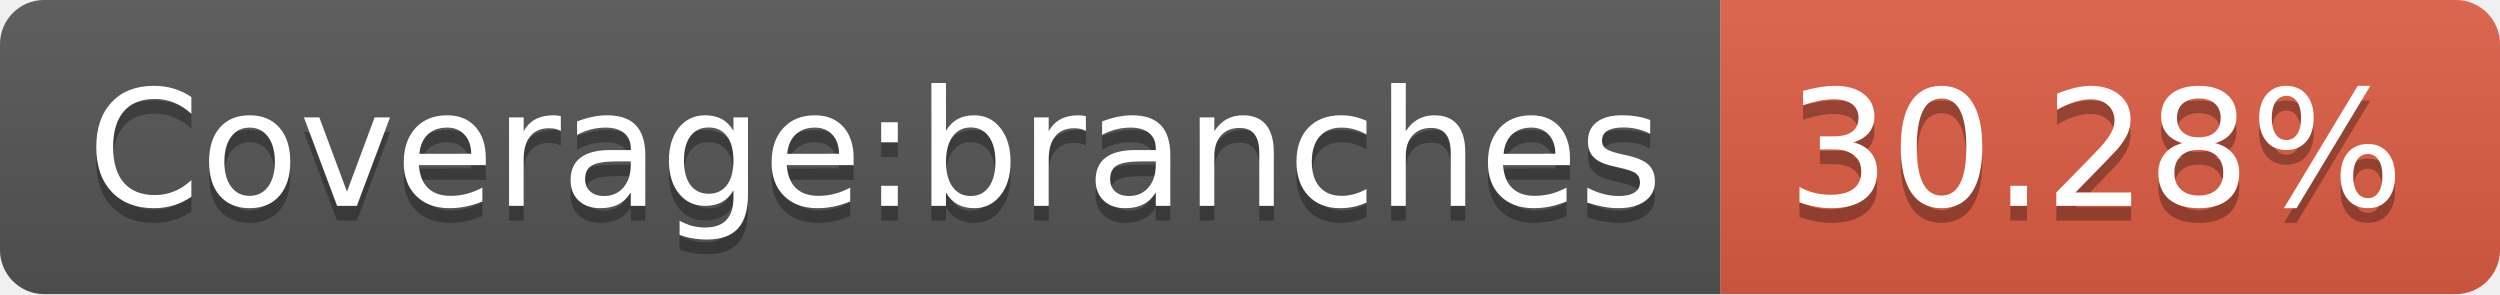
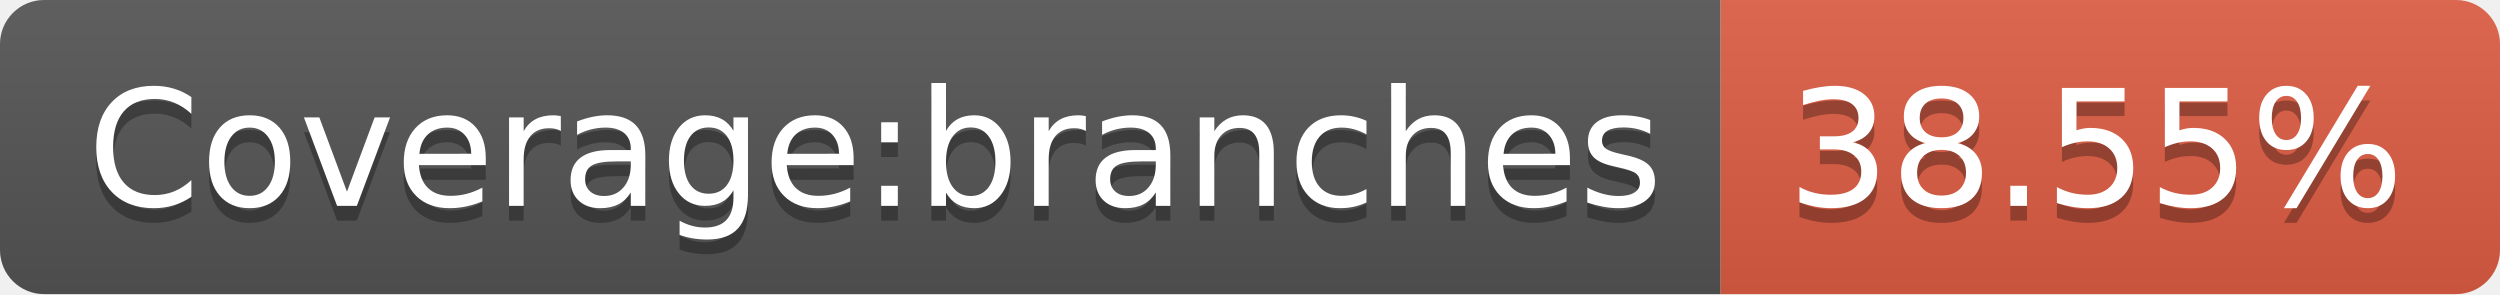
- <svg xmlns="http://www.w3.org/2000/svg" width="170" height="20" role="img" aria-label="Coverage:branches: 30.28%">
+ <svg xmlns="http://www.w3.org/2000/svg" width="170" height="20" role="img" aria-label="Coverage:branches: 38.55%">
  <linearGradient id="s" x2="0" y2="100%">
    <stop offset="0" stop-color="#bbb" stop-opacity=".1" />
    <stop offset="1" stop-opacity=".1" />
  </linearGradient>
  <clipPath id="r">
    <rect width="170" height="20" rx="3" fill="#fff" />
  </clipPath>
  <g clip-path="url(#r)">
    <rect width="117" height="20" fill="#555" />
    <rect x="117" width="53" height="20" fill="#e05d44" />
    <rect width="170" height="20" fill="url(#s)" />
  </g>
  <g fill="#fff" text-anchor="middle" font-family="Verdana,Geneva,DejaVu Sans,sans-serif" text-rendering="geometricPrecision" font-size="110">
    <text aria-hidden="true" x="595" y="150" fill="#010101" fill-opacity=".3" transform="scale(.1)" textLength="1070">Coverage:branches</text>
    <text x="595" y="140" transform="scale(.1)" fill="#fff" textLength="1070">Coverage:branches</text>
-     <text aria-hidden="true" x="1425" y="150" fill="#010101" fill-opacity=".3" transform="scale(.1)" textLength="430">30.28%</text>
-     <text x="1425" y="140" transform="scale(.1)" fill="#fff" textLength="430">30.28%</text>
+     <text aria-hidden="true" x="1425" y="150" fill="#010101" fill-opacity=".3" transform="scale(.1)" textLength="430">38.55%</text>
+     <text x="1425" y="140" transform="scale(.1)" fill="#fff" textLength="430">38.55%</text>
  </g>
</svg>
